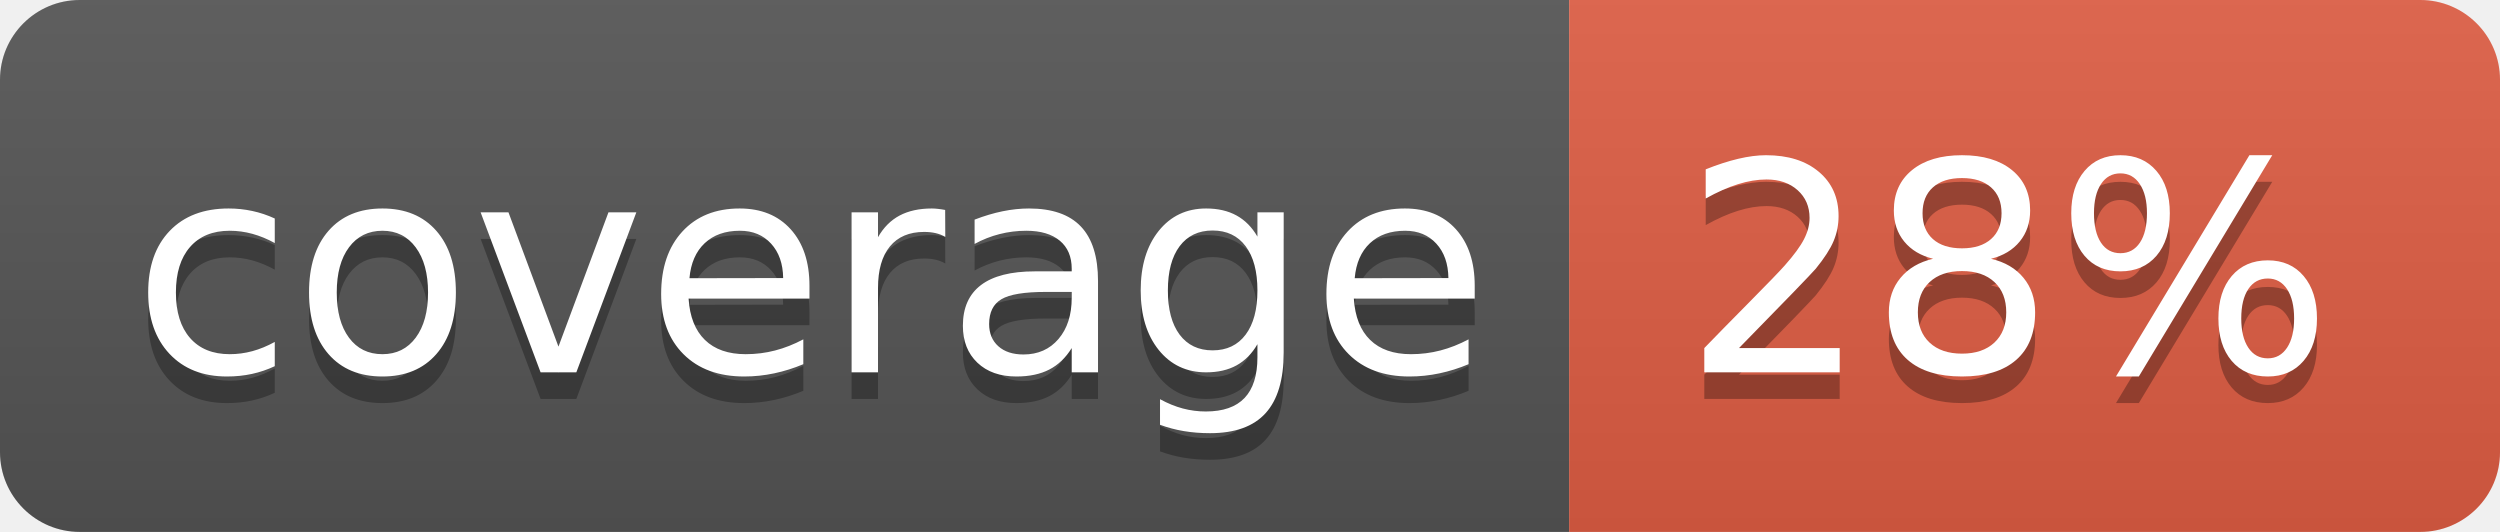
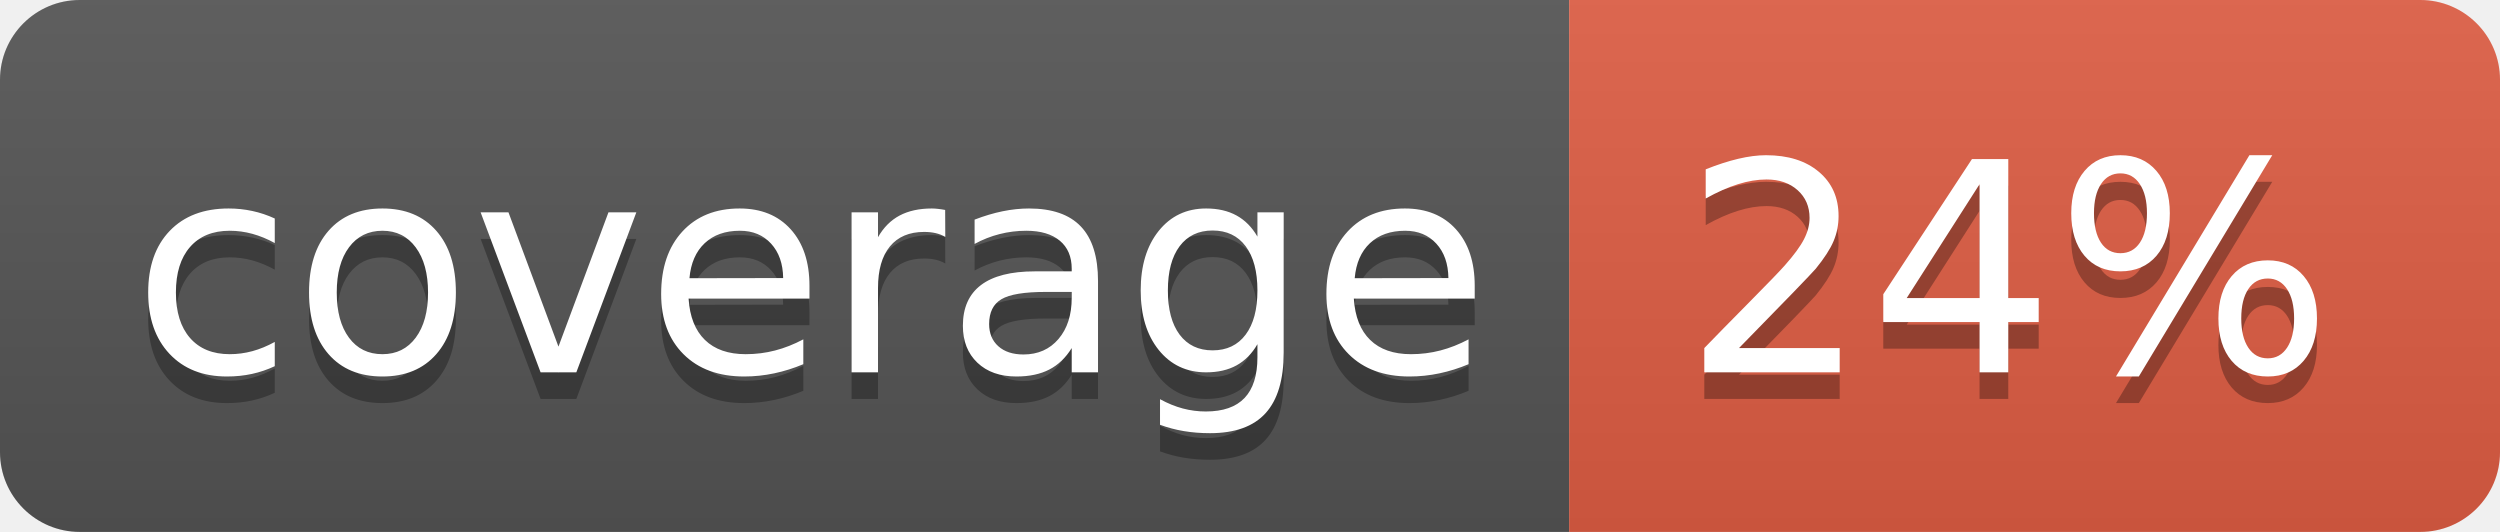
<svg xmlns="http://www.w3.org/2000/svg" width="94" height="20">
  <linearGradient id="b" x2="0" y2="100%">
    <stop offset="0" stop-color="#bbb" stop-opacity=".1" />
    <stop offset="1" stop-opacity=".1" />
  </linearGradient>
  <clipPath id="a">
    <rect width="94" height="20" rx="3" fill="#fff" />
  </clipPath>
  <g clip-path="url(#a)">
    <path fill="#555" d="M0 0h59v20H0z" />
    <path fill="#e05d44" d="M59 0h35v20H59z" />
    <path fill="url(#b)" d="M0 0h94v20H0z" />
  </g>
  <g fill="#fff" text-anchor="middle" font-family="DejaVu Sans,Verdana,Geneva,sans-serif" font-size="110">
    <text x="305" y="150" fill="#010101" fill-opacity=".3" transform="scale(.1)" textLength="490">coverage</text>
    <text x="305" y="140" transform="scale(.1)" textLength="490">coverage</text>
-     <text x="755" y="150" fill="#010101" fill-opacity=".3" transform="scale(.1)" textLength="250">28%</text>
-     <text x="755" y="140" transform="scale(.1)" textLength="250">28%</text>
+     <text x="755" y="150" fill="#010101" fill-opacity=".3" transform="scale(.1)" textLength="250">24%</text>
+     <text x="755" y="140" transform="scale(.1)" textLength="250">24%</text>
  </g>
</svg>
